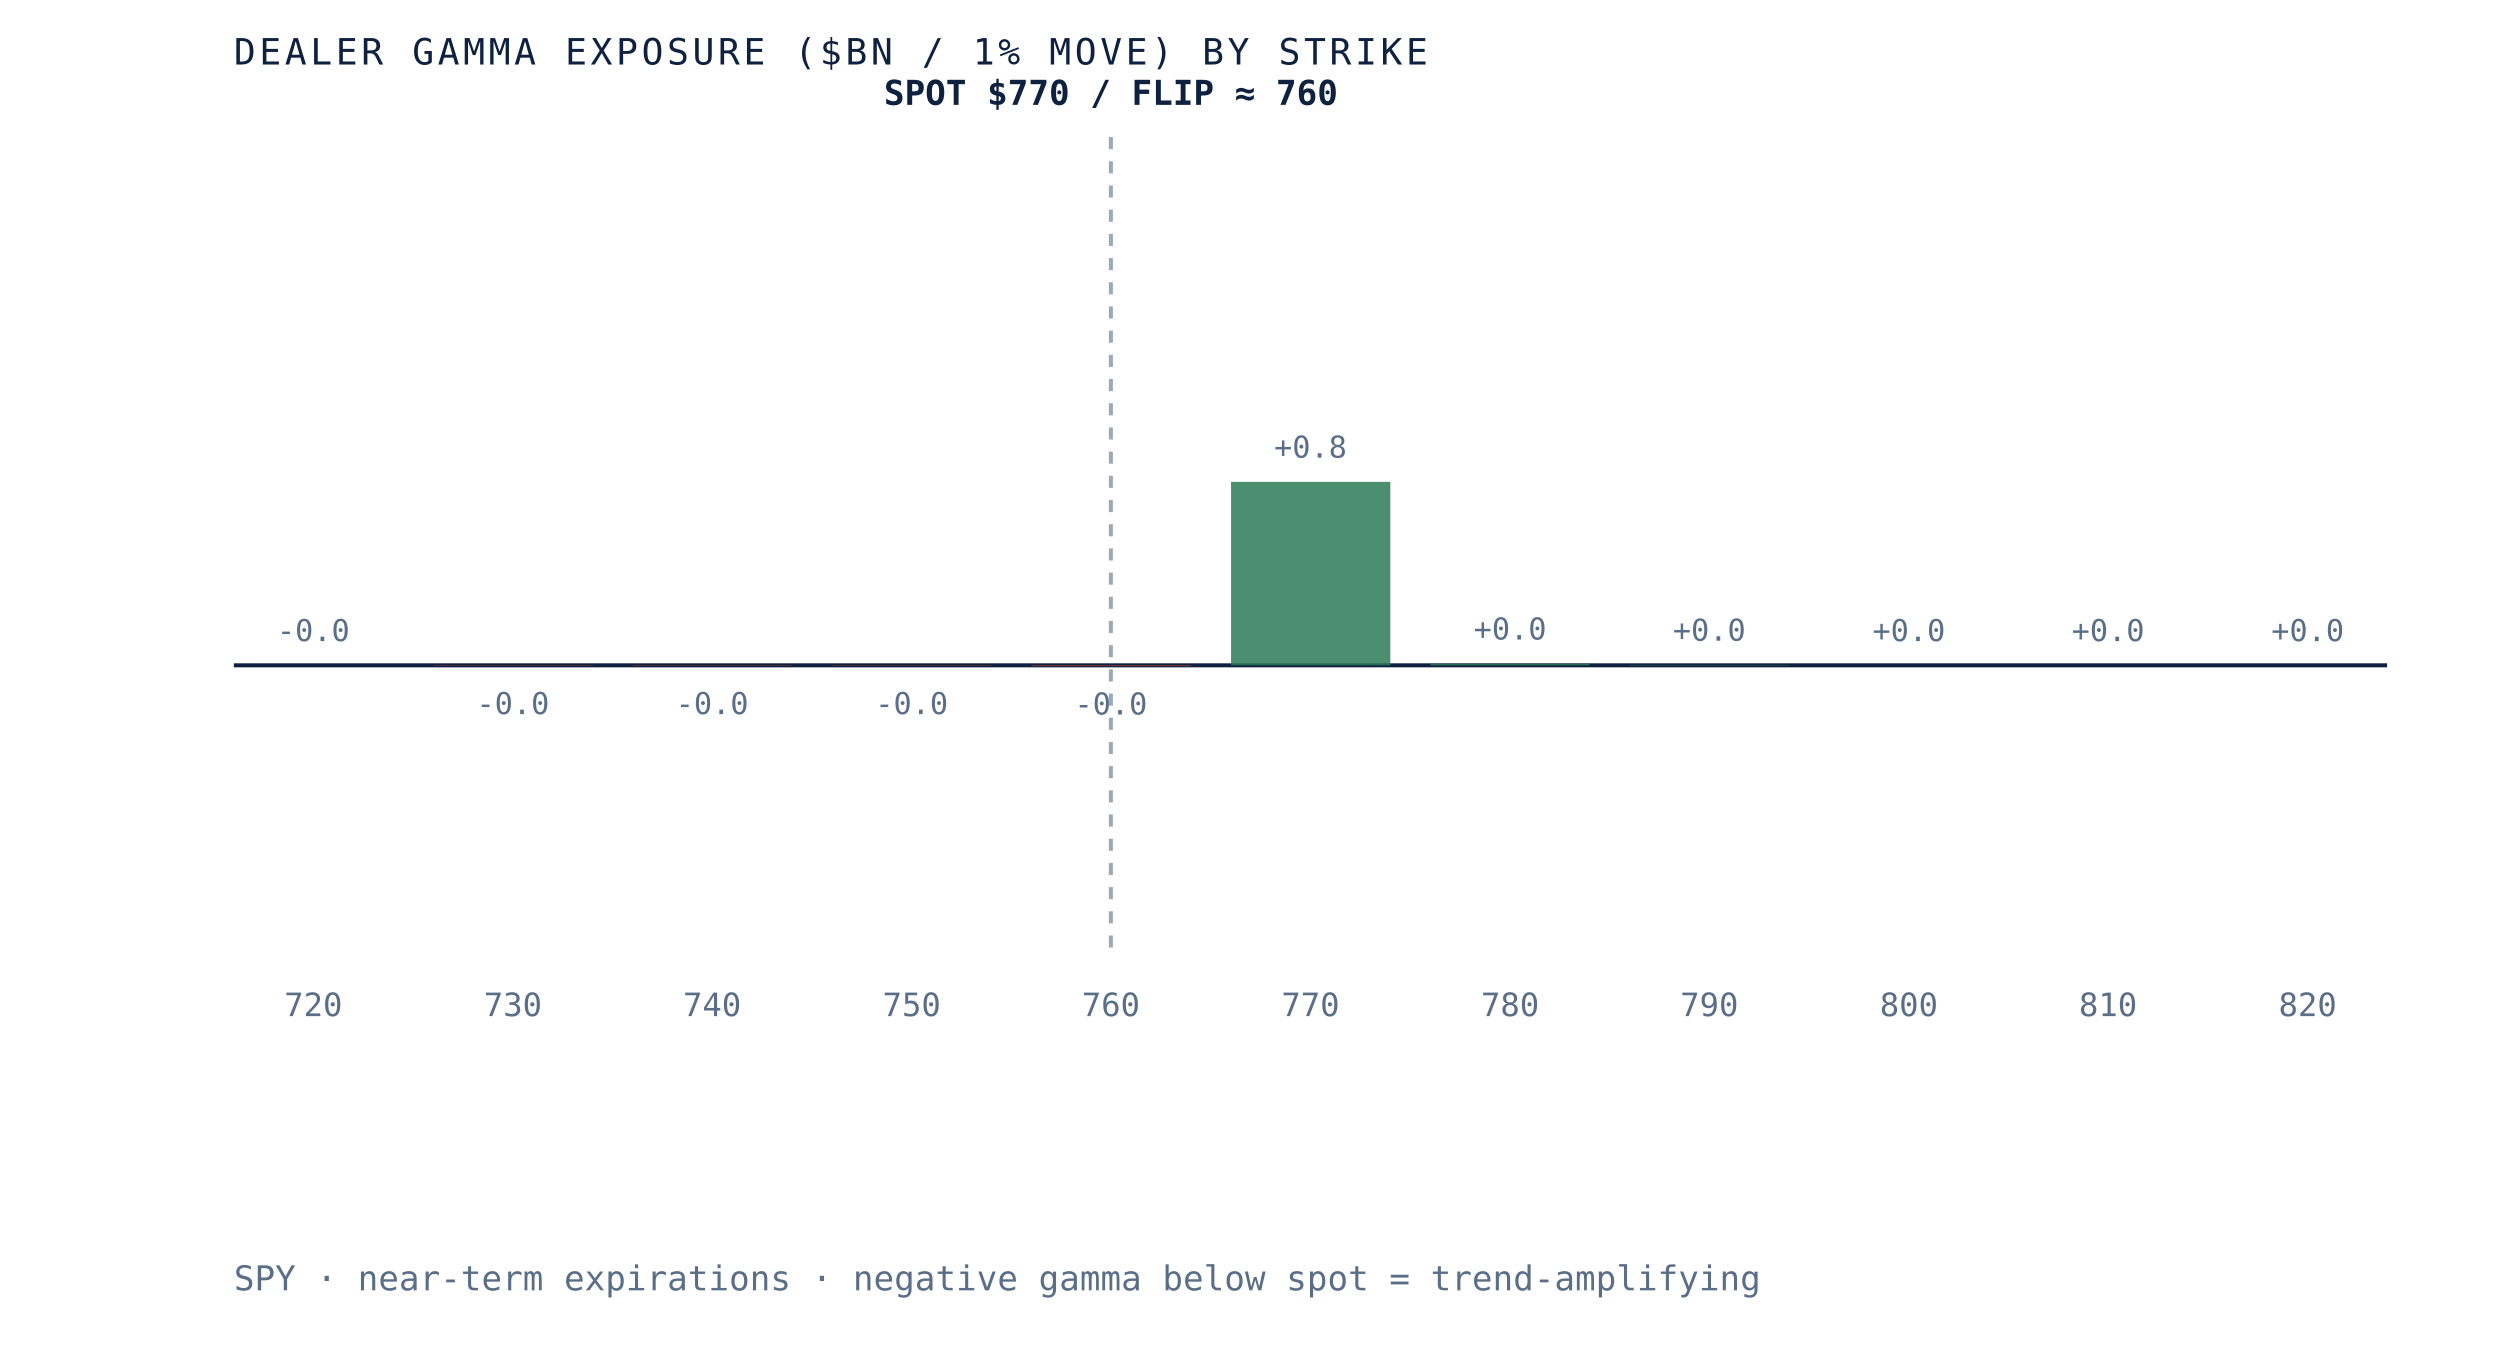
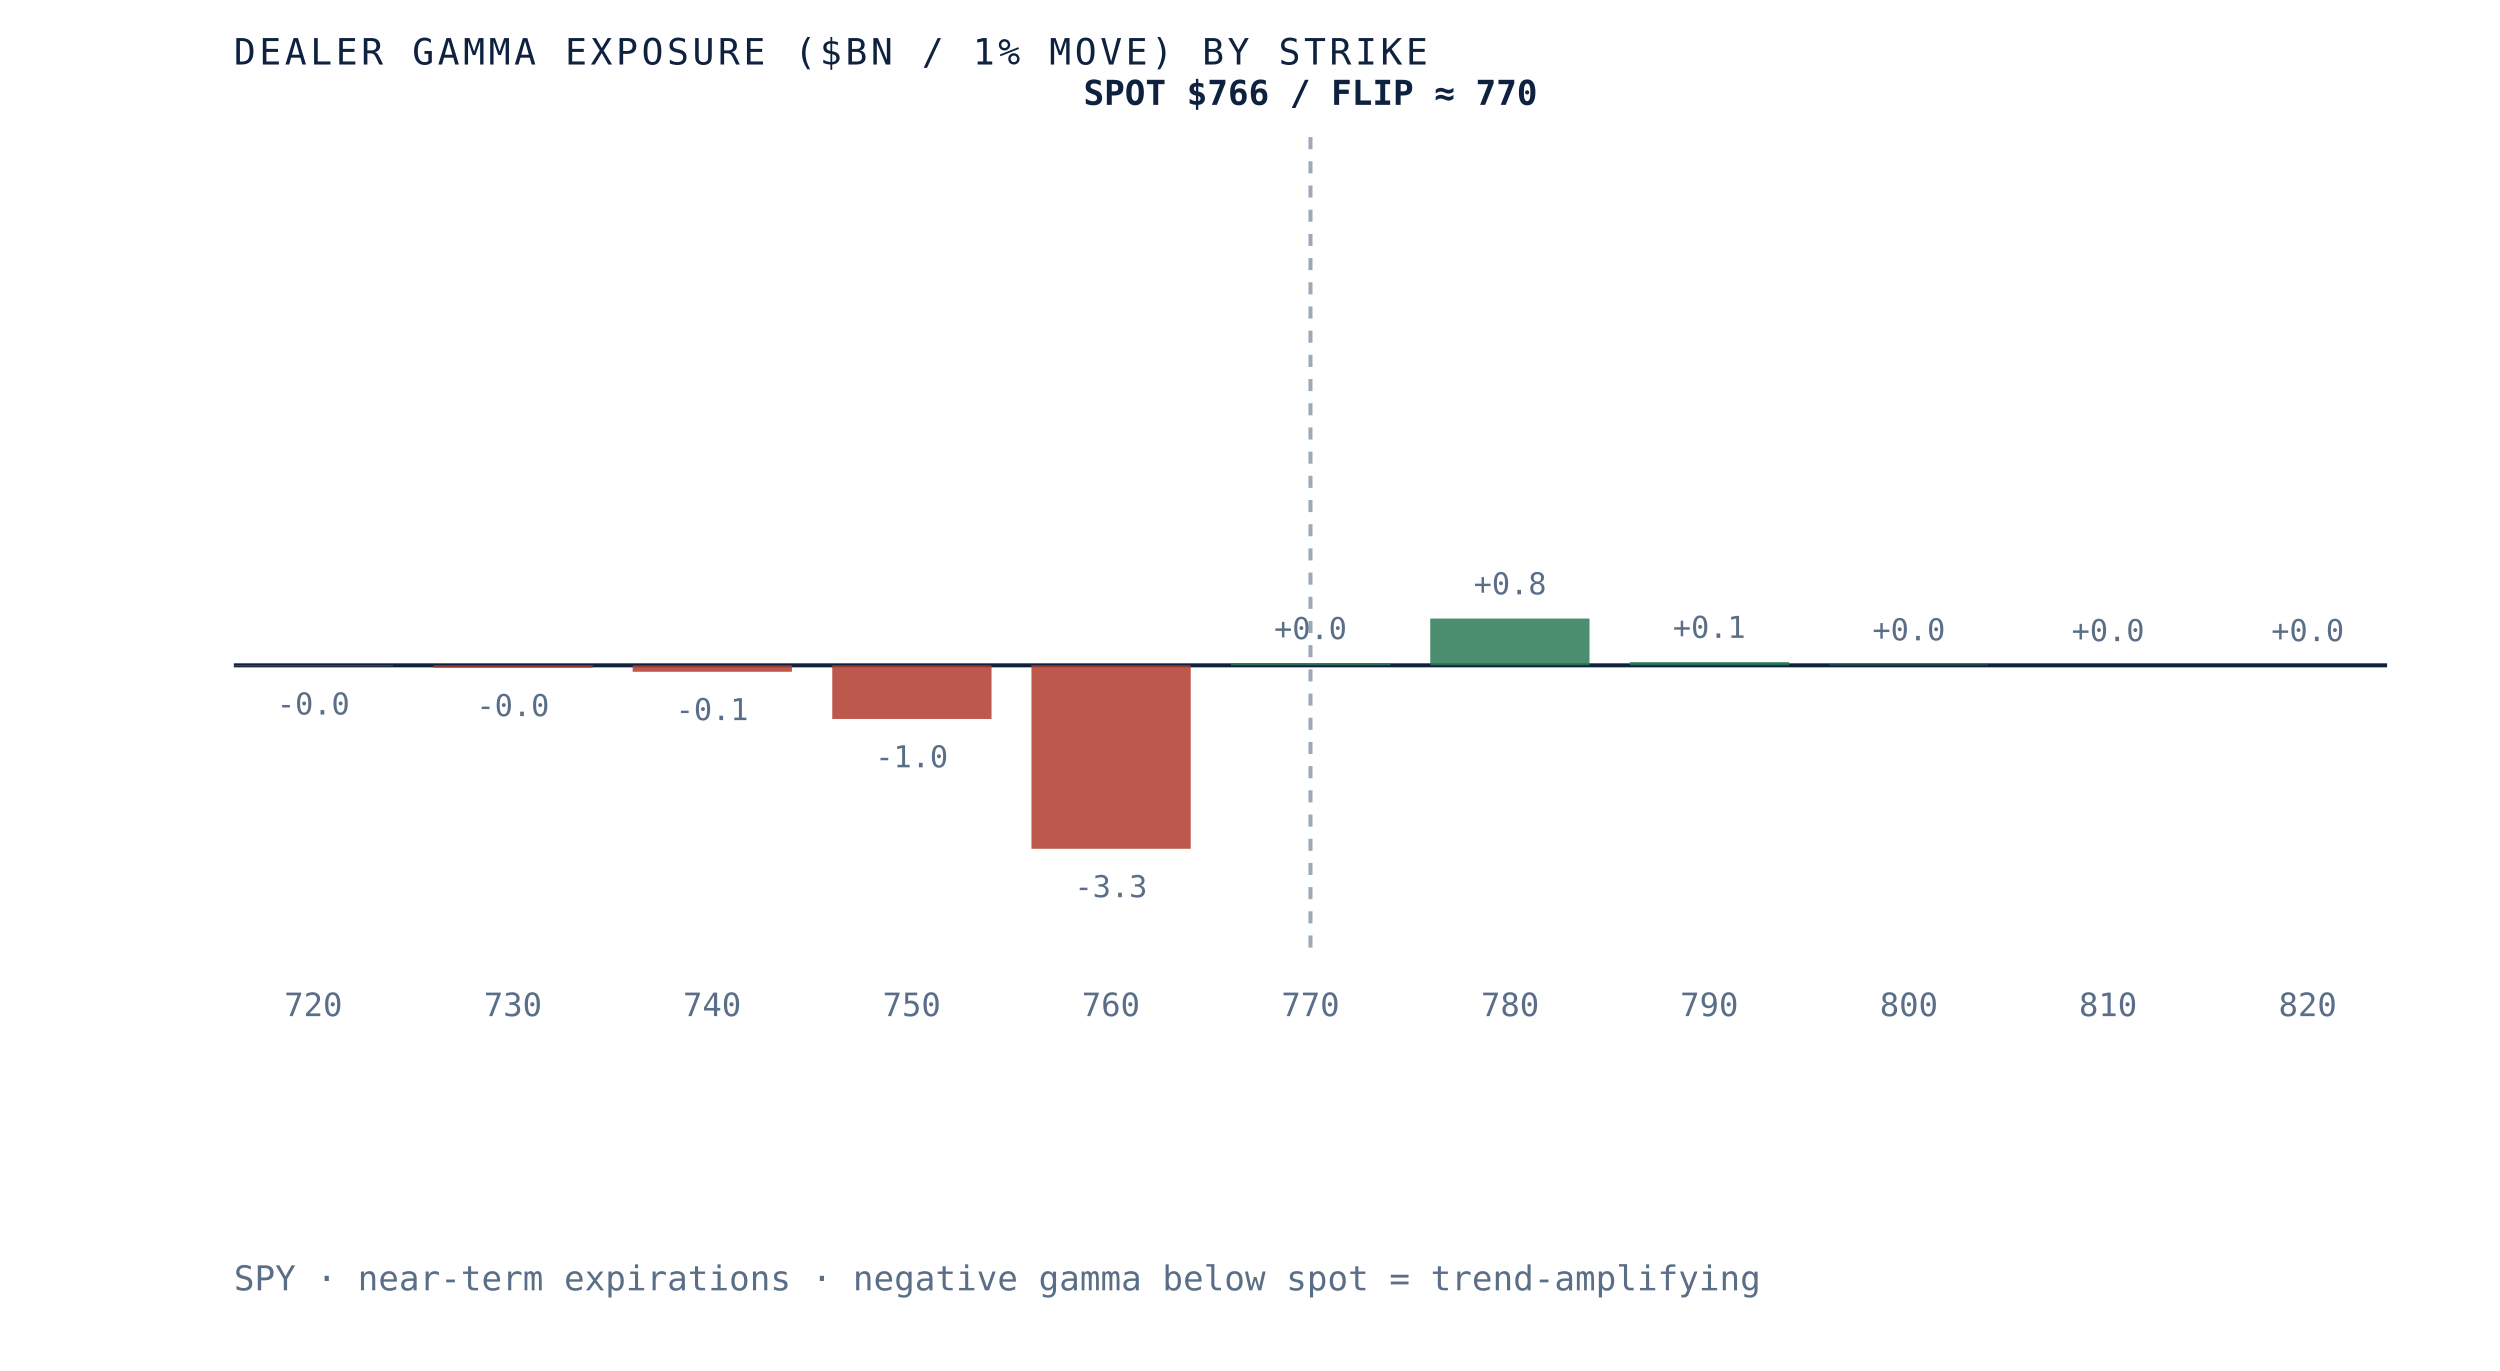
- <svg xmlns="http://www.w3.org/2000/svg" viewBox="0 0 620 340" role="img" aria-label="Dealer gamma exposure by strike for SPY, negative below spot and positive above, gamma flip near 760" preserveAspectRatio="xMidYMid meet" style="width:100%;height:auto;display:block">
+ <svg xmlns="http://www.w3.org/2000/svg" viewBox="0 0 620 340" role="img" aria-label="Dealer gamma exposure by strike for SPY, negative below spot and positive above, gamma flip near 770" preserveAspectRatio="xMidYMid meet" style="width:100%;height:auto;display:block">
  <rect x="0" y="0" width="620" height="340" fill="white" />
  <line x1="58" y1="165" x2="592" y2="165" stroke="#0e2240" stroke-width="1" />
-   <line x1="275.5" y1="34" x2="275.5" y2="235" stroke="#5a6f87" stroke-width="1" stroke-dasharray="3 3" opacity="0.6" />
-   <rect x="58.0" y="165.0" width="39.5" height="0.0" fill="#d8dfe9" opacity="0.85" />
-   <text x="77.7" y="159.0" text-anchor="middle" font-family="'JetBrains Mono', monospace" font-size="7.5" fill="#5a6f87">-0.0</text>
+   <line x1="325.0" y1="34" x2="325.0" y2="235" stroke="#5a6f87" stroke-width="1" stroke-dasharray="3 3" opacity="0.6" />
+   <rect x="58.0" y="165.0" width="39.5" height="0.2" fill="#b23b2e" opacity="0.85" />
+   <text x="77.7" y="177.2" text-anchor="middle" font-family="'JetBrains Mono', monospace" font-size="7.5" fill="#5a6f87">-0.0</text>
  <text x="77.7" y="252" text-anchor="middle" font-family="'JetBrains Mono', monospace" font-size="8" fill="#5a6f87">720</text>
-   <rect x="107.5" y="165.0" width="39.5" height="0.1" fill="#b23b2e" opacity="0.85" />
-   <text x="127.2" y="177.1" text-anchor="middle" font-family="'JetBrains Mono', monospace" font-size="7.5" fill="#5a6f87">-0.0</text>
+   <rect x="107.5" y="165.0" width="39.5" height="0.6" fill="#b23b2e" opacity="0.85" />
+   <text x="127.2" y="177.6" text-anchor="middle" font-family="'JetBrains Mono', monospace" font-size="7.5" fill="#5a6f87">-0.0</text>
  <text x="127.2" y="252" text-anchor="middle" font-family="'JetBrains Mono', monospace" font-size="8" fill="#5a6f87">730</text>
-   <rect x="156.9" y="165.0" width="39.5" height="0.1" fill="#b23b2e" opacity="0.85" />
-   <text x="176.6" y="177.1" text-anchor="middle" font-family="'JetBrains Mono', monospace" font-size="7.5" fill="#5a6f87">-0.0</text>
+   <rect x="156.9" y="165.0" width="39.5" height="1.6" fill="#b23b2e" opacity="0.85" />
+   <text x="176.6" y="178.6" text-anchor="middle" font-family="'JetBrains Mono', monospace" font-size="7.5" fill="#5a6f87">-0.1</text>
  <text x="176.6" y="252" text-anchor="middle" font-family="'JetBrains Mono', monospace" font-size="8" fill="#5a6f87">740</text>
-   <rect x="206.4" y="165.0" width="39.5" height="0.1" fill="#b23b2e" opacity="0.85" />
-   <text x="226.1" y="177.1" text-anchor="middle" font-family="'JetBrains Mono', monospace" font-size="7.5" fill="#5a6f87">-0.0</text>
+   <rect x="206.4" y="165.0" width="39.5" height="13.3" fill="#b23b2e" opacity="0.85" />
+   <text x="226.1" y="190.3" text-anchor="middle" font-family="'JetBrains Mono', monospace" font-size="7.5" fill="#5a6f87">-1.0</text>
  <text x="226.1" y="252" text-anchor="middle" font-family="'JetBrains Mono', monospace" font-size="8" fill="#5a6f87">750</text>
-   <rect x="255.8" y="165.0" width="39.5" height="0.2" fill="#b23b2e" opacity="0.85" />
-   <text x="275.5" y="177.2" text-anchor="middle" font-family="'JetBrains Mono', monospace" font-size="7.5" fill="#5a6f87">-0.0</text>
+   <rect x="255.8" y="165.0" width="39.5" height="45.5" fill="#b23b2e" opacity="0.85" />
+   <text x="275.5" y="222.5" text-anchor="middle" font-family="'JetBrains Mono', monospace" font-size="7.5" fill="#5a6f87">-3.3</text>
  <text x="275.5" y="252" text-anchor="middle" font-family="'JetBrains Mono', monospace" font-size="8" fill="#5a6f87">760</text>
-   <rect x="305.3" y="119.5" width="39.5" height="45.5" fill="#2c7a57" opacity="0.85" />
-   <text x="325.0" y="113.5" text-anchor="middle" font-family="'JetBrains Mono', monospace" font-size="7.5" fill="#5a6f87">+0.8</text>
+   <rect x="305.3" y="164.5" width="39.5" height="0.5" fill="#2c7a57" opacity="0.85" />
+   <text x="325.0" y="158.5" text-anchor="middle" font-family="'JetBrains Mono', monospace" font-size="7.5" fill="#5a6f87">+0.0</text>
  <text x="325.0" y="252" text-anchor="middle" font-family="'JetBrains Mono', monospace" font-size="8" fill="#5a6f87">770</text>
-   <rect x="354.7" y="164.6" width="39.5" height="0.4" fill="#2c7a57" opacity="0.85" />
-   <text x="374.5" y="158.6" text-anchor="middle" font-family="'JetBrains Mono', monospace" font-size="7.5" fill="#5a6f87">+0.0</text>
+   <rect x="354.7" y="153.4" width="39.5" height="11.6" fill="#2c7a57" opacity="0.85" />
+   <text x="374.5" y="147.4" text-anchor="middle" font-family="'JetBrains Mono', monospace" font-size="7.5" fill="#5a6f87">+0.8</text>
  <text x="374.5" y="252" text-anchor="middle" font-family="'JetBrains Mono', monospace" font-size="8" fill="#5a6f87">780</text>
-   <rect x="404.2" y="164.9" width="39.5" height="0.1" fill="#2c7a57" opacity="0.85" />
-   <text x="423.9" y="158.9" text-anchor="middle" font-family="'JetBrains Mono', monospace" font-size="7.5" fill="#5a6f87">+0.0</text>
+   <rect x="404.2" y="164.2" width="39.5" height="0.8" fill="#2c7a57" opacity="0.85" />
+   <text x="423.9" y="158.2" text-anchor="middle" font-family="'JetBrains Mono', monospace" font-size="7.5" fill="#5a6f87">+0.1</text>
  <text x="423.9" y="252" text-anchor="middle" font-family="'JetBrains Mono', monospace" font-size="8" fill="#5a6f87">790</text>
-   <rect x="453.6" y="165.0" width="39.5" height="0.0" fill="#d8dfe9" opacity="0.85" />
-   <text x="473.4" y="159.0" text-anchor="middle" font-family="'JetBrains Mono', monospace" font-size="7.5" fill="#5a6f87">+0.0</text>
+   <rect x="453.6" y="164.8" width="39.5" height="0.2" fill="#2c7a57" opacity="0.85" />
+   <text x="473.4" y="158.8" text-anchor="middle" font-family="'JetBrains Mono', monospace" font-size="7.5" fill="#5a6f87">+0.0</text>
  <text x="473.4" y="252" text-anchor="middle" font-family="'JetBrains Mono', monospace" font-size="8" fill="#5a6f87">800</text>
-   <rect x="503.1" y="165.0" width="39.5" height="0.0" fill="#d8dfe9" opacity="0.85" />
+   <rect x="503.1" y="165.0" width="39.5" height="0.0" fill="#2c7a57" opacity="0.85" />
  <text x="522.8" y="159.0" text-anchor="middle" font-family="'JetBrains Mono', monospace" font-size="7.5" fill="#5a6f87">+0.0</text>
  <text x="522.8" y="252" text-anchor="middle" font-family="'JetBrains Mono', monospace" font-size="8" fill="#5a6f87">810</text>
-   <rect x="552.5" y="165.0" width="39.5" height="0.0" fill="#d8dfe9" opacity="0.85" />
+   <rect x="552.5" y="165.0" width="39.5" height="0.0" fill="#2c7a57" opacity="0.85" />
  <text x="572.3" y="159.0" text-anchor="middle" font-family="'JetBrains Mono', monospace" font-size="7.5" fill="#5a6f87">+0.0</text>
  <text x="572.3" y="252" text-anchor="middle" font-family="'JetBrains Mono', monospace" font-size="8" fill="#5a6f87">820</text>
-   <text x="275.5" y="26" text-anchor="middle" font-family="'JetBrains Mono', monospace" font-size="8.5" font-weight="bold" fill="#0e2240">SPOT $770 / FLIP ≈ 760</text>
+   <text x="325.0" y="26" text-anchor="middle" font-family="'JetBrains Mono', monospace" font-size="8.5" font-weight="bold" fill="#0e2240">SPOT $766 / FLIP ≈ 770</text>
  <text x="58" y="16" font-family="'JetBrains Mono', monospace" font-size="9" letter-spacing="0.1em" fill="#0e2240">DEALER GAMMA EXPOSURE ($BN / 1% MOVE) BY STRIKE</text>
  <text x="58" y="320" font-family="'JetBrains Mono', monospace" font-size="8.5" fill="#5a6f87">SPY · near-term expirations · negative gamma below spot = trend-amplifying</text>
</svg>
